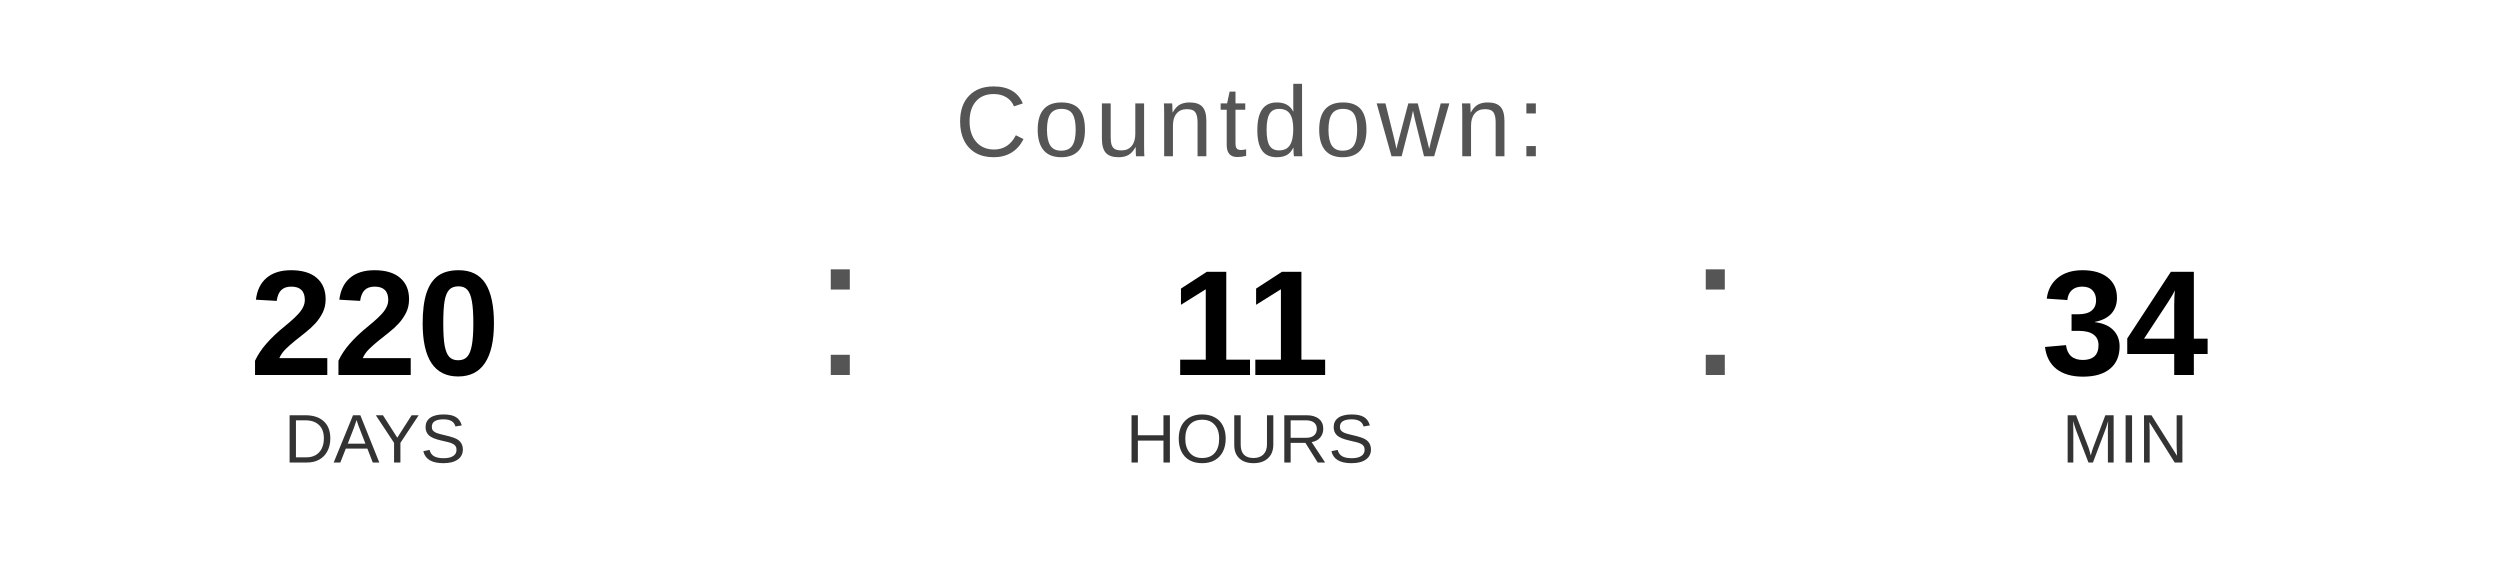
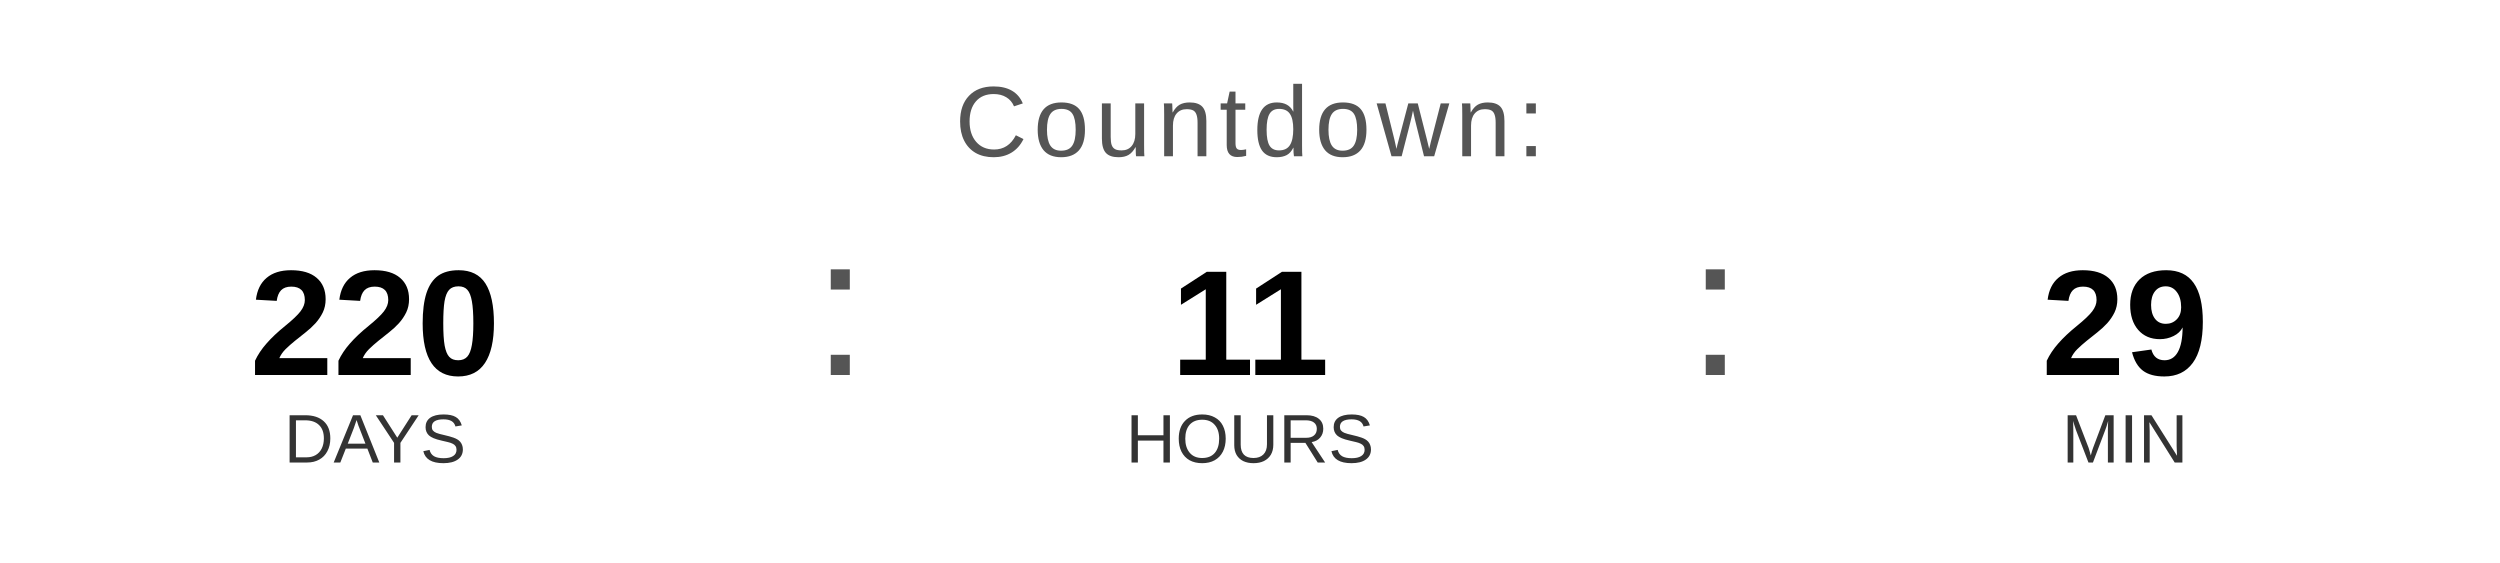
<svg xmlns="http://www.w3.org/2000/svg" width="400" height="90" viewBox="0 0 400 90">
  <text x="200" y="25" font-family="Arial, Helvetica, sans-serif" font-size="16" fill="#555555" text-anchor="middle" letter-spacing="1">
    Countdown:
  </text>
  <text x="60" y="60" font-family="Arial, Helvetica, sans-serif" font-size="24" font-weight="bold" fill="#000000" text-anchor="middle">220</text>
  <text x="60" y="74" font-family="Arial, Helvetica, sans-serif" font-size="11" fill="#333333" text-anchor="middle">DAYS</text>
  <text x="130" y="60" font-family="Arial, sans-serif" font-size="32" fill="#555555">:</text>
  <text x="200" y="60" font-family="Arial, Helvetica, sans-serif" font-size="24" font-weight="bold" fill="#000000" text-anchor="middle">11</text>
  <text x="200" y="74" font-family="Arial, Helvetica, sans-serif" font-size="11" fill="#333333" text-anchor="middle">HOURS</text>
  <text x="270" y="60" font-family="Arial, sans-serif" font-size="32" fill="#555555">:</text>
-   <text x="340" y="60" font-family="Arial, Helvetica, sans-serif" font-size="24" font-weight="bold" fill="#000000" text-anchor="middle">34</text>
+   <text x="340" y="60" font-family="Arial, Helvetica, sans-serif" font-size="24" font-weight="bold" fill="#000000" text-anchor="middle">29</text>
  <text x="340" y="74" font-family="Arial, Helvetica, sans-serif" font-size="11" fill="#333333" text-anchor="middle">MIN</text>
</svg>
